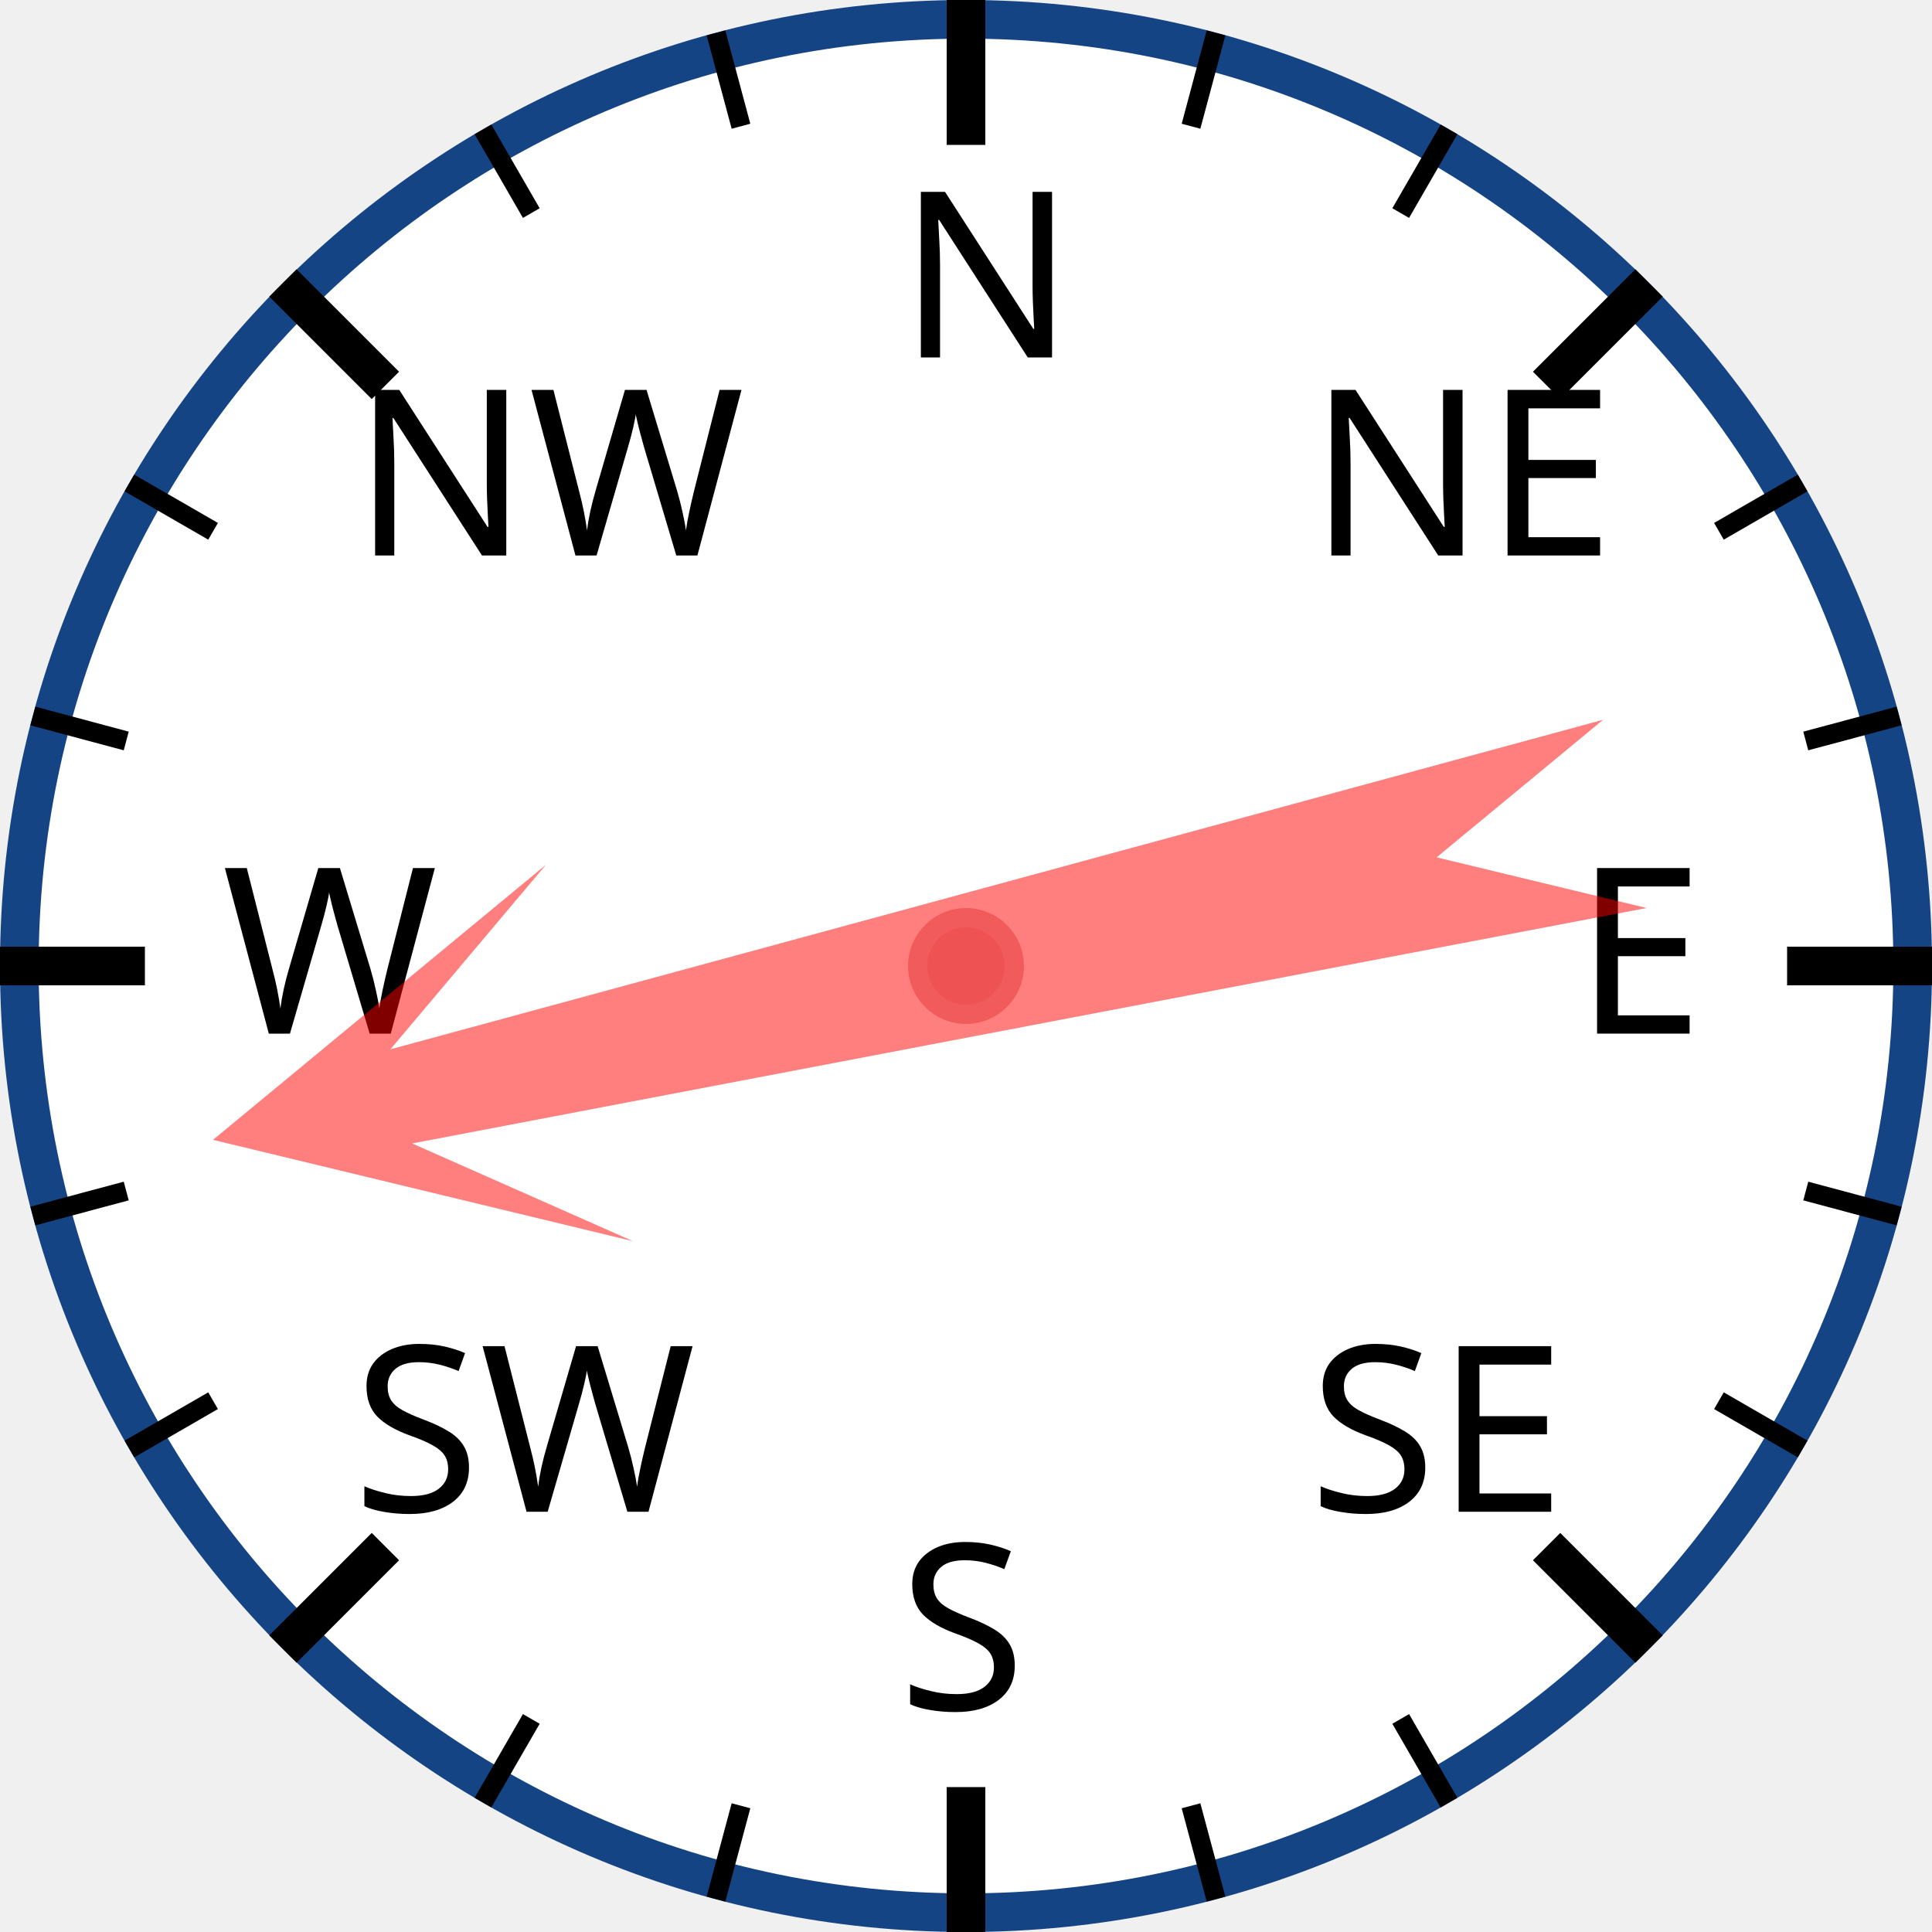
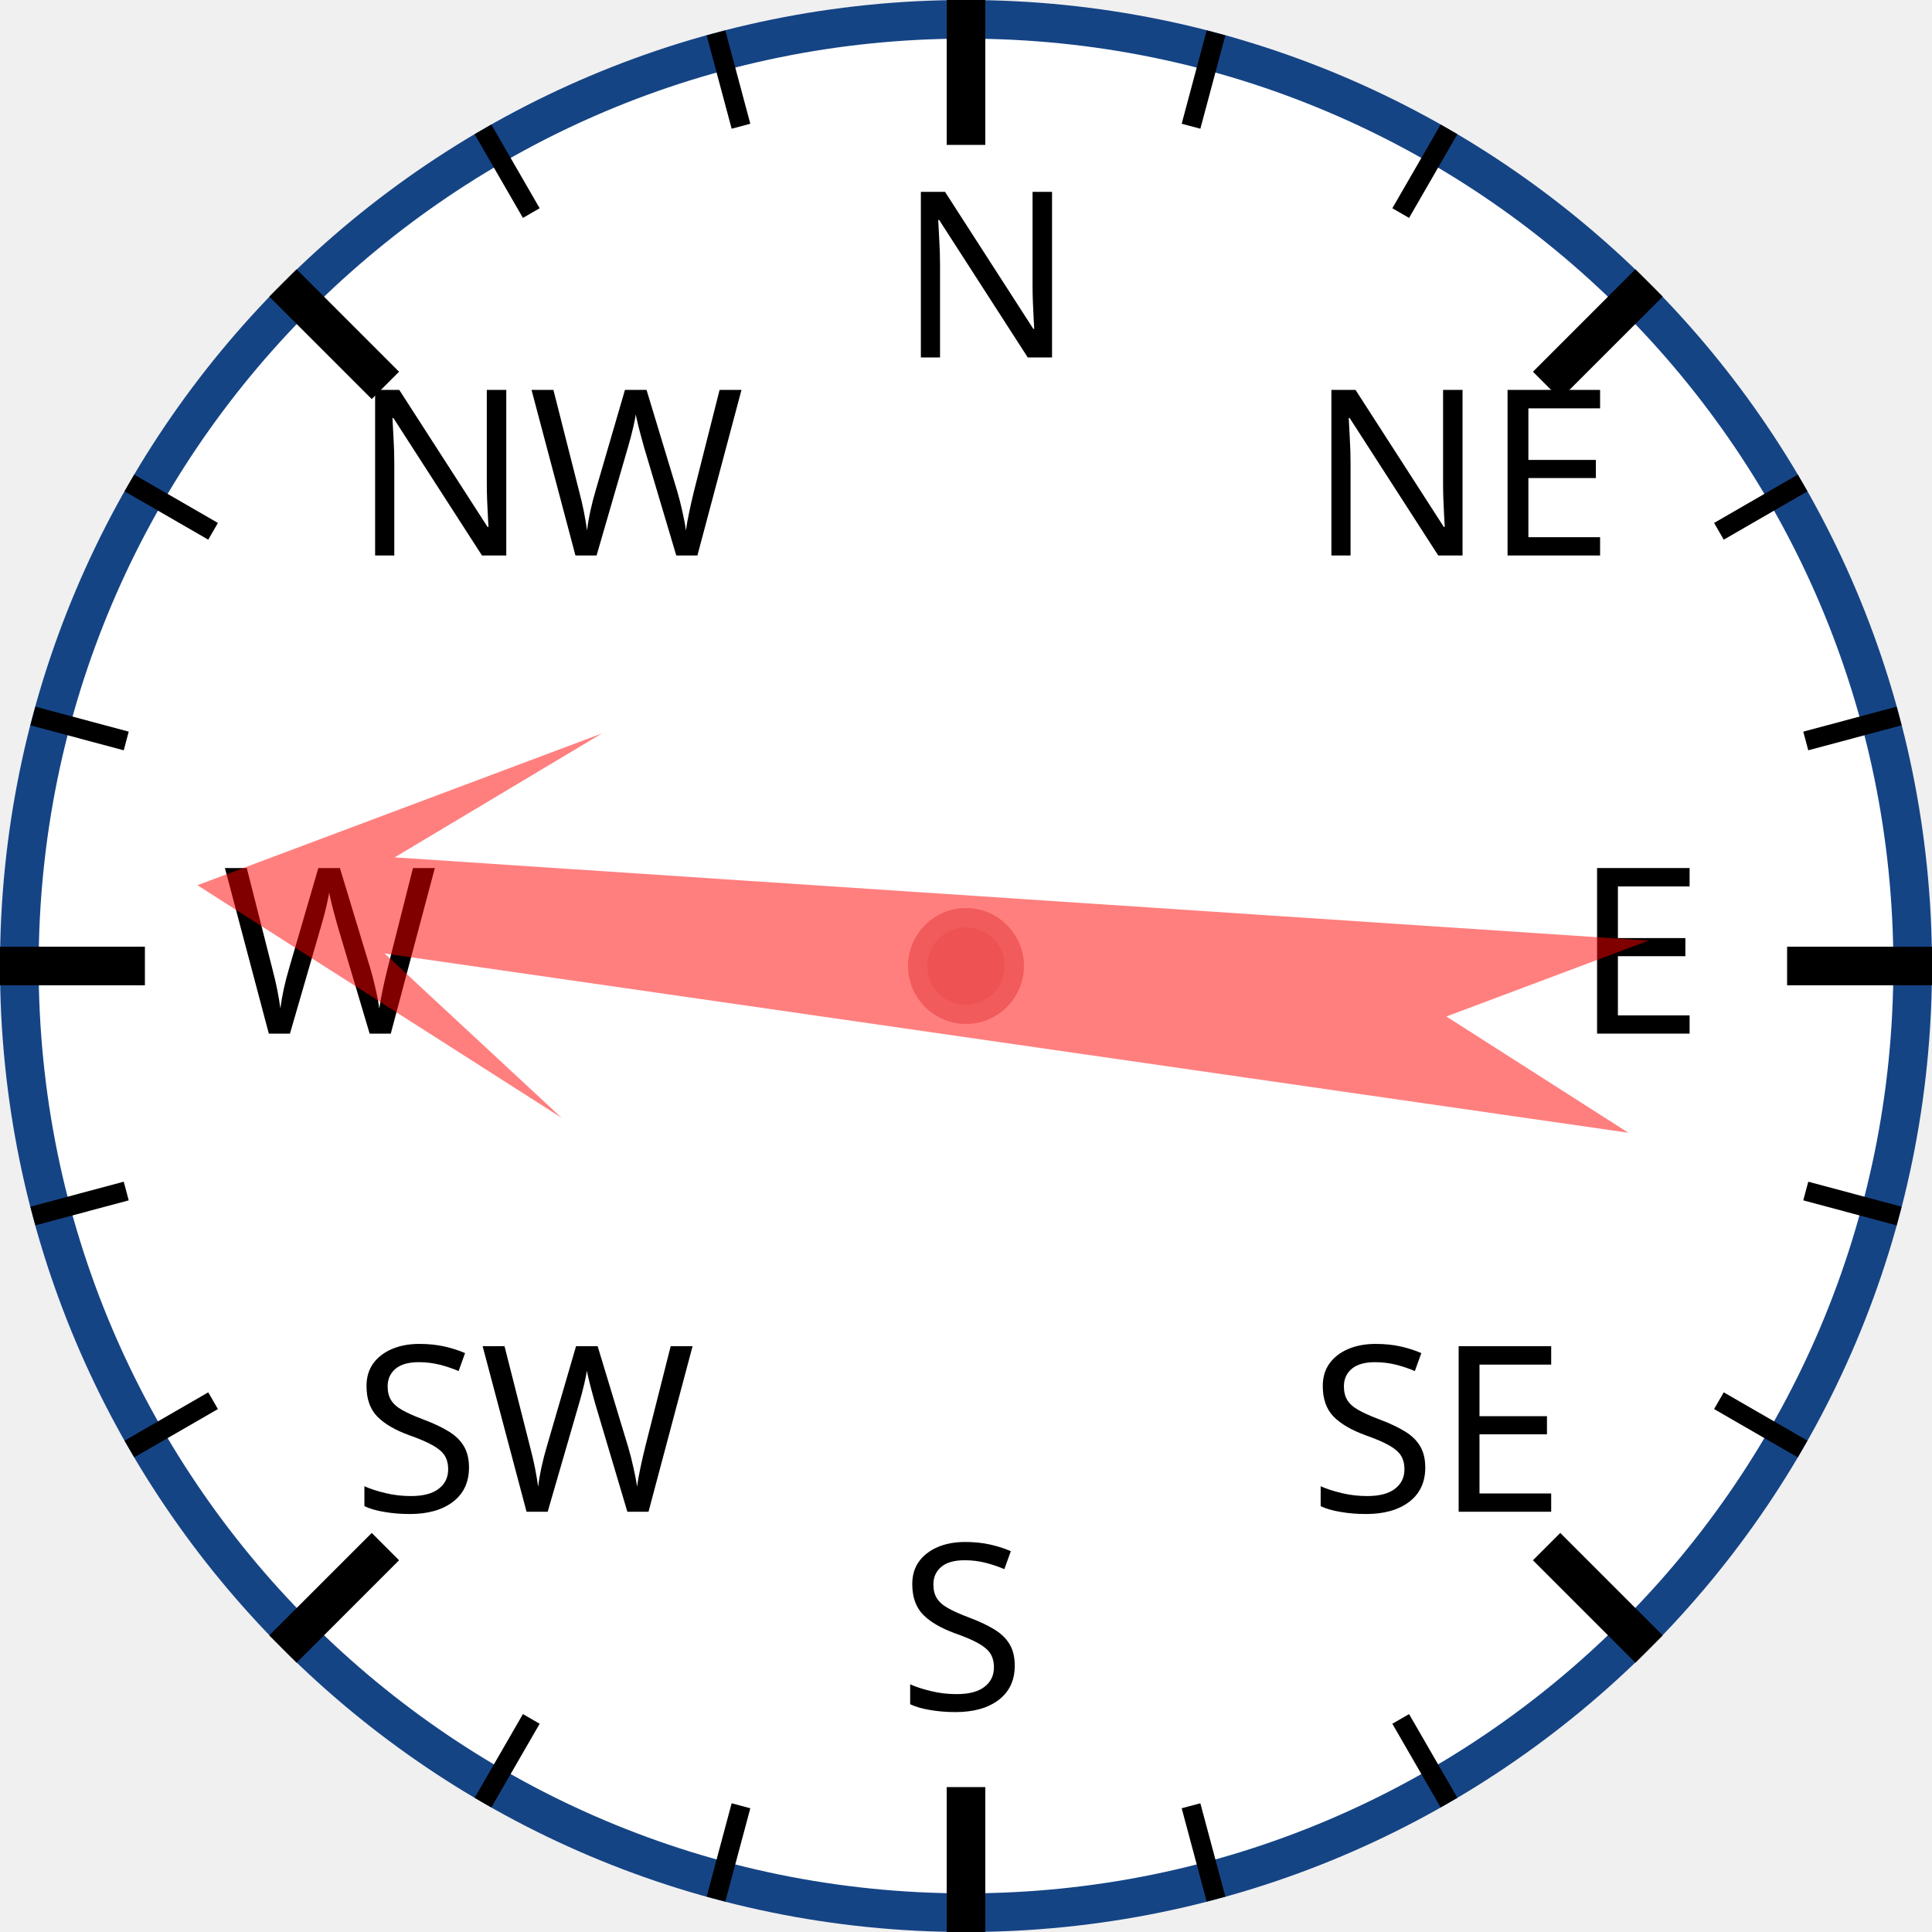
<svg xmlns="http://www.w3.org/2000/svg" width="120px" height="120px" viewBox="0 0 200 200">
  <circle cx="100" cy="100" r="98" style="fill: white; stroke: #154485; stroke-width: 4;" />
  <text x="93.0" y="37.0" style="font-family: sans-serif; font-size: 18pt;">N</text>
  <line x1="100.0" y1="0.0" x2="100.0" y2="15.0" style="stroke: black; stroke-width: 4;" />
  <line x1="74.118" y1="3.407" x2="76.706" y2="13.067" style="stroke: black; stroke-width: 2;" />
  <line x1="50" y1="13.397" x2="55" y2="22.058" style="stroke: black; stroke-width: 2;" />
  <text x="36.503" y="57.503" style="font-family: sans-serif; font-size: 18pt;">NW</text>
  <line x1="29.289" y1="29.289" x2="39.896" y2="39.896" style="stroke: black; stroke-width: 4;" />
  <line x1="13.397" y1="50" x2="22.058" y2="55" style="stroke: black; stroke-width: 2;" />
  <line x1="3.407" y1="74.118" x2="13.067" y2="76.706" style="stroke: black; stroke-width: 2;" />
  <text x="23.0" y="107.0" style="font-family: sans-serif; font-size: 18pt;">W</text>
  <line x1="0.0" y1="100.0" x2="15.0" y2="100.0" style="stroke: black; stroke-width: 4;" />
  <line x1="3.407" y1="125.882" x2="13.067" y2="123.294" style="stroke: black; stroke-width: 2;" />
  <line x1="13.397" y1="150" x2="22.058" y2="145" style="stroke: black; stroke-width: 2;" />
  <text x="36.503" y="156.497" style="font-family: sans-serif; font-size: 18pt;">SW</text>
  <line x1="29.289" y1="170.711" x2="39.896" y2="160.104" style="stroke: black; stroke-width: 4;" />
  <line x1="50" y1="186.603" x2="55" y2="177.942" style="stroke: black; stroke-width: 2;" />
  <line x1="74.118" y1="196.593" x2="76.706" y2="186.933" style="stroke: black; stroke-width: 2;" />
  <text x="93" y="177.0" style="font-family: sans-serif; font-size: 18pt;">S</text>
  <line x1="100" y1="200.0" x2="100" y2="185.0" style="stroke: black; stroke-width: 4;" />
  <line x1="125.882" y1="196.593" x2="123.294" y2="186.933" style="stroke: black; stroke-width: 2;" />
  <line x1="150.0" y1="186.603" x2="145.0" y2="177.942" style="stroke: black; stroke-width: 2;" />
  <text x="135.497" y="156.497" style="font-family: sans-serif; font-size: 18pt;">SE</text>
  <line x1="170.711" y1="170.711" x2="160.104" y2="160.104" style="stroke: black; stroke-width: 4;" />
  <line x1="186.603" y1="150" x2="177.942" y2="145" style="stroke: black; stroke-width: 2;" />
  <line x1="196.593" y1="125.882" x2="186.933" y2="123.294" style="stroke: black; stroke-width: 2;" />
  <text x="163.0" y="107" style="font-family: sans-serif; font-size: 18pt;">E</text>
  <line x1="200.0" y1="100" x2="185.0" y2="100" style="stroke: black; stroke-width: 4;" />
  <line x1="196.593" y1="74.118" x2="186.933" y2="76.706" style="stroke: black; stroke-width: 2;" />
  <line x1="186.603" y1="50" x2="177.942" y2="55" style="stroke: black; stroke-width: 2;" />
  <text x="135.497" y="57.503" style="font-family: sans-serif; font-size: 18pt;">NE</text>
  <line x1="170.711" y1="29.289" x2="160.104" y2="39.896" style="stroke: black; stroke-width: 4;" />
  <line x1="150" y1="13.397" x2="145" y2="22.058" style="stroke: black; stroke-width: 2;" />
  <line x1="125.882" y1="3.407" x2="123.294" y2="13.067" style="stroke: black; stroke-width: 2;" />
-   <polygon points="100 20 120 60 105 40 110 170 100 150 90 170 95 40 80 60" style="fill: red; fill-opacity: 0.5;" transform="rotate(257,100,100)" />
+   <polygon points="100 20 120 60 105 40 110 170 100 150 90 170 95 40 80 60" style="fill: red; fill-opacity: 0.5;" transform="rotate(276,100,100)" />
  <circle cx="100" cy="100" r="5" style="fill: #EE5252; stroke: #F25B5B; stroke-width: 2;" />
</svg>
